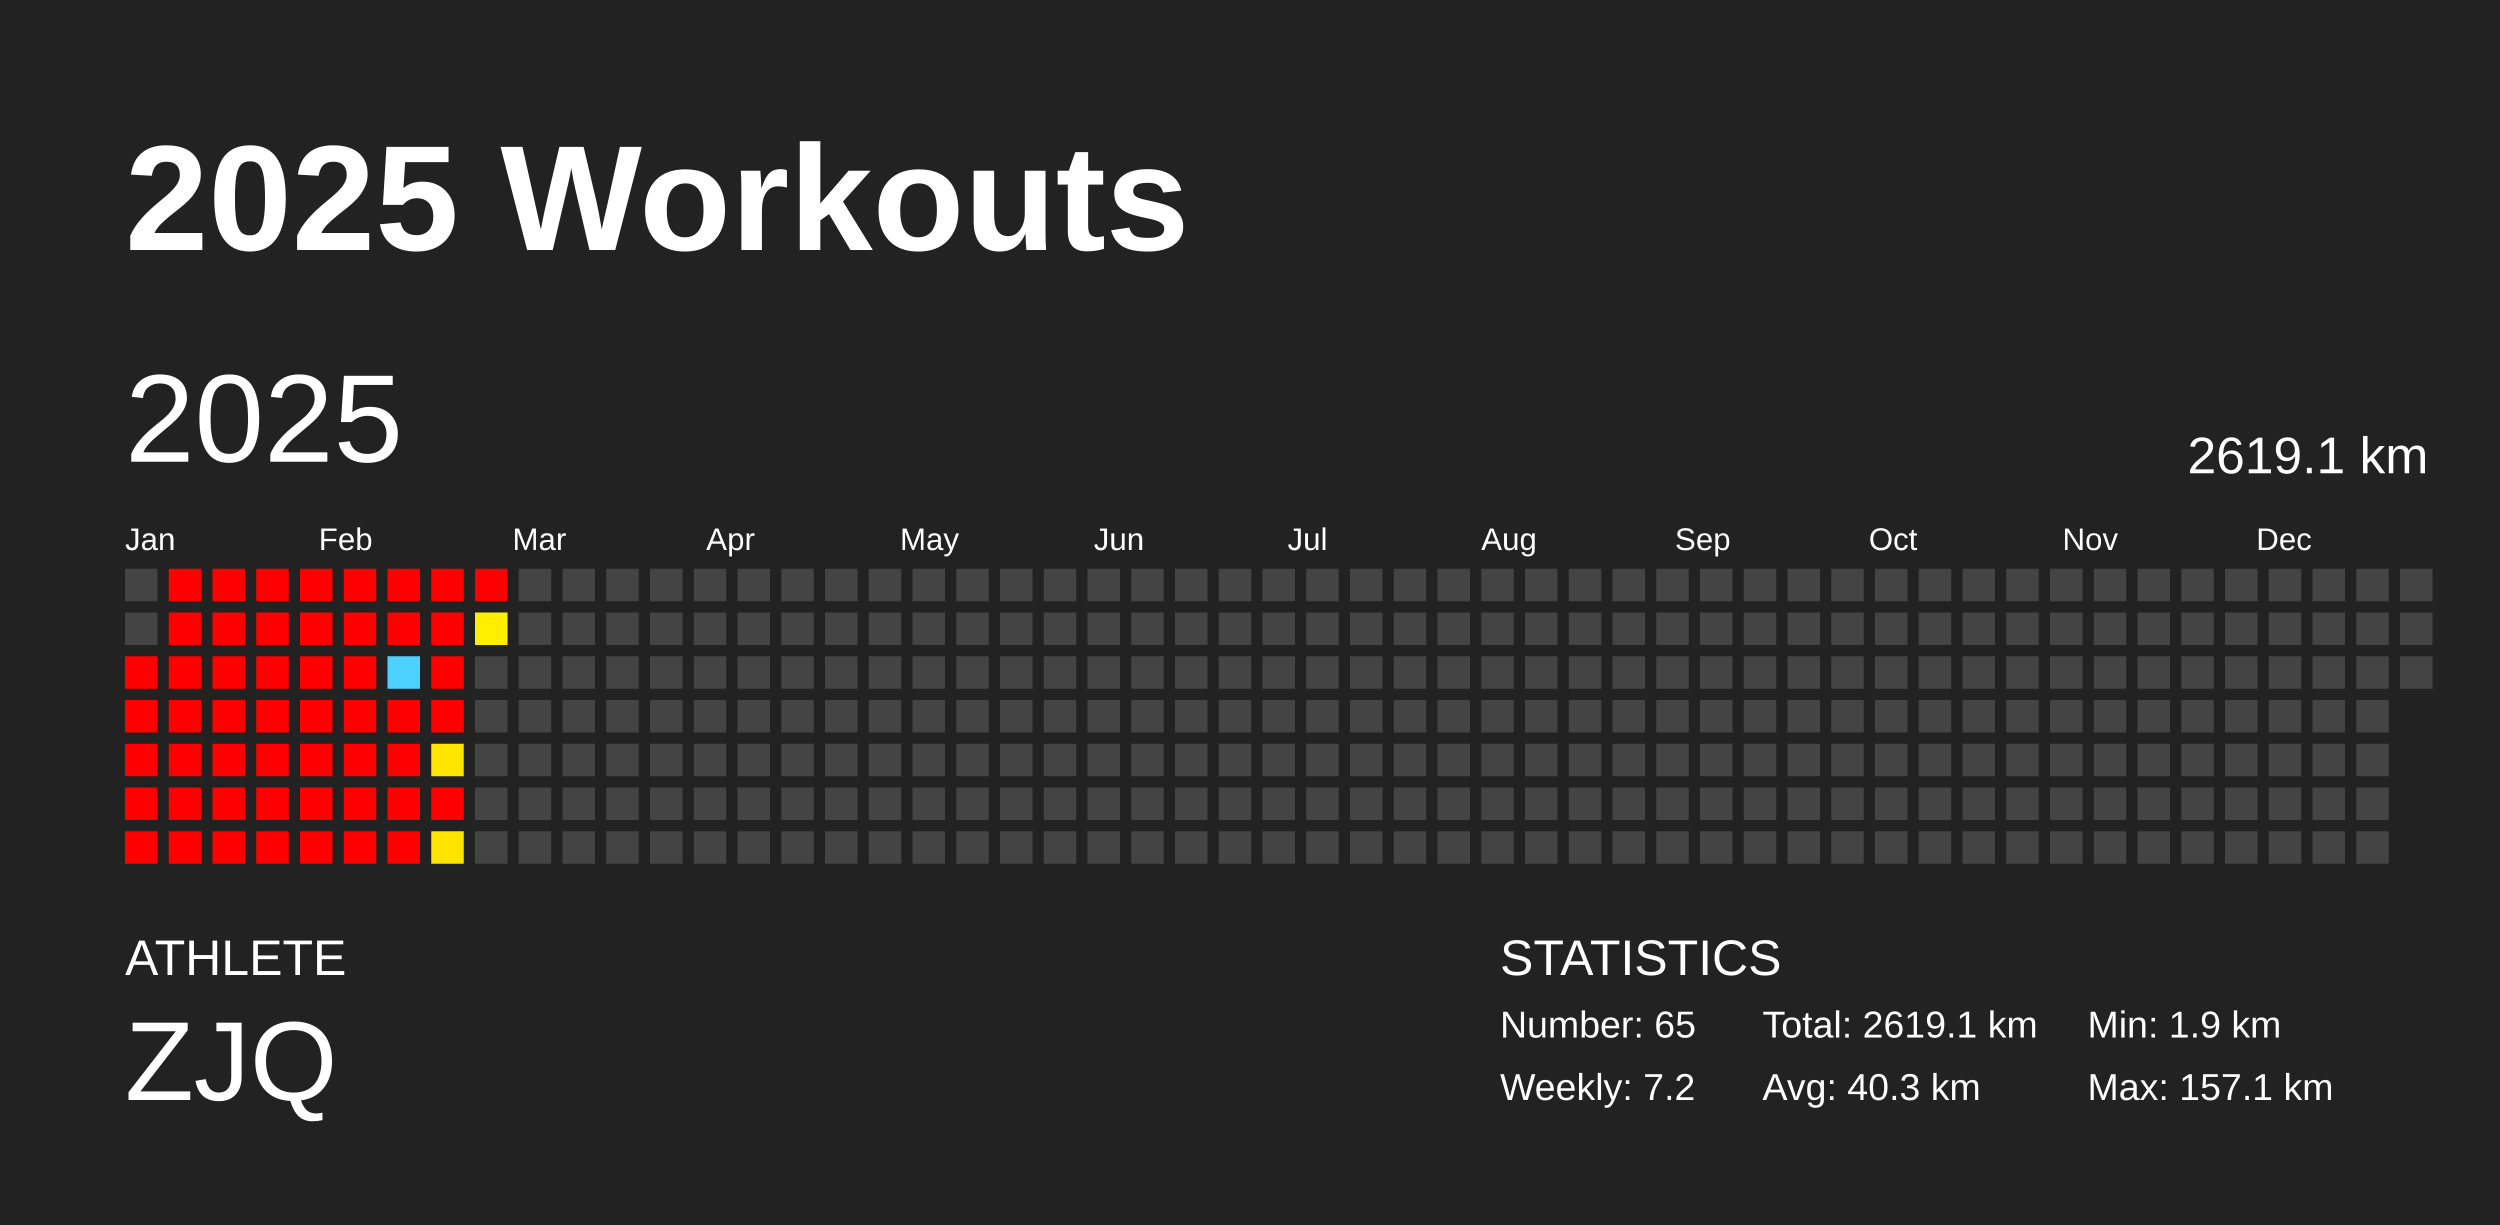
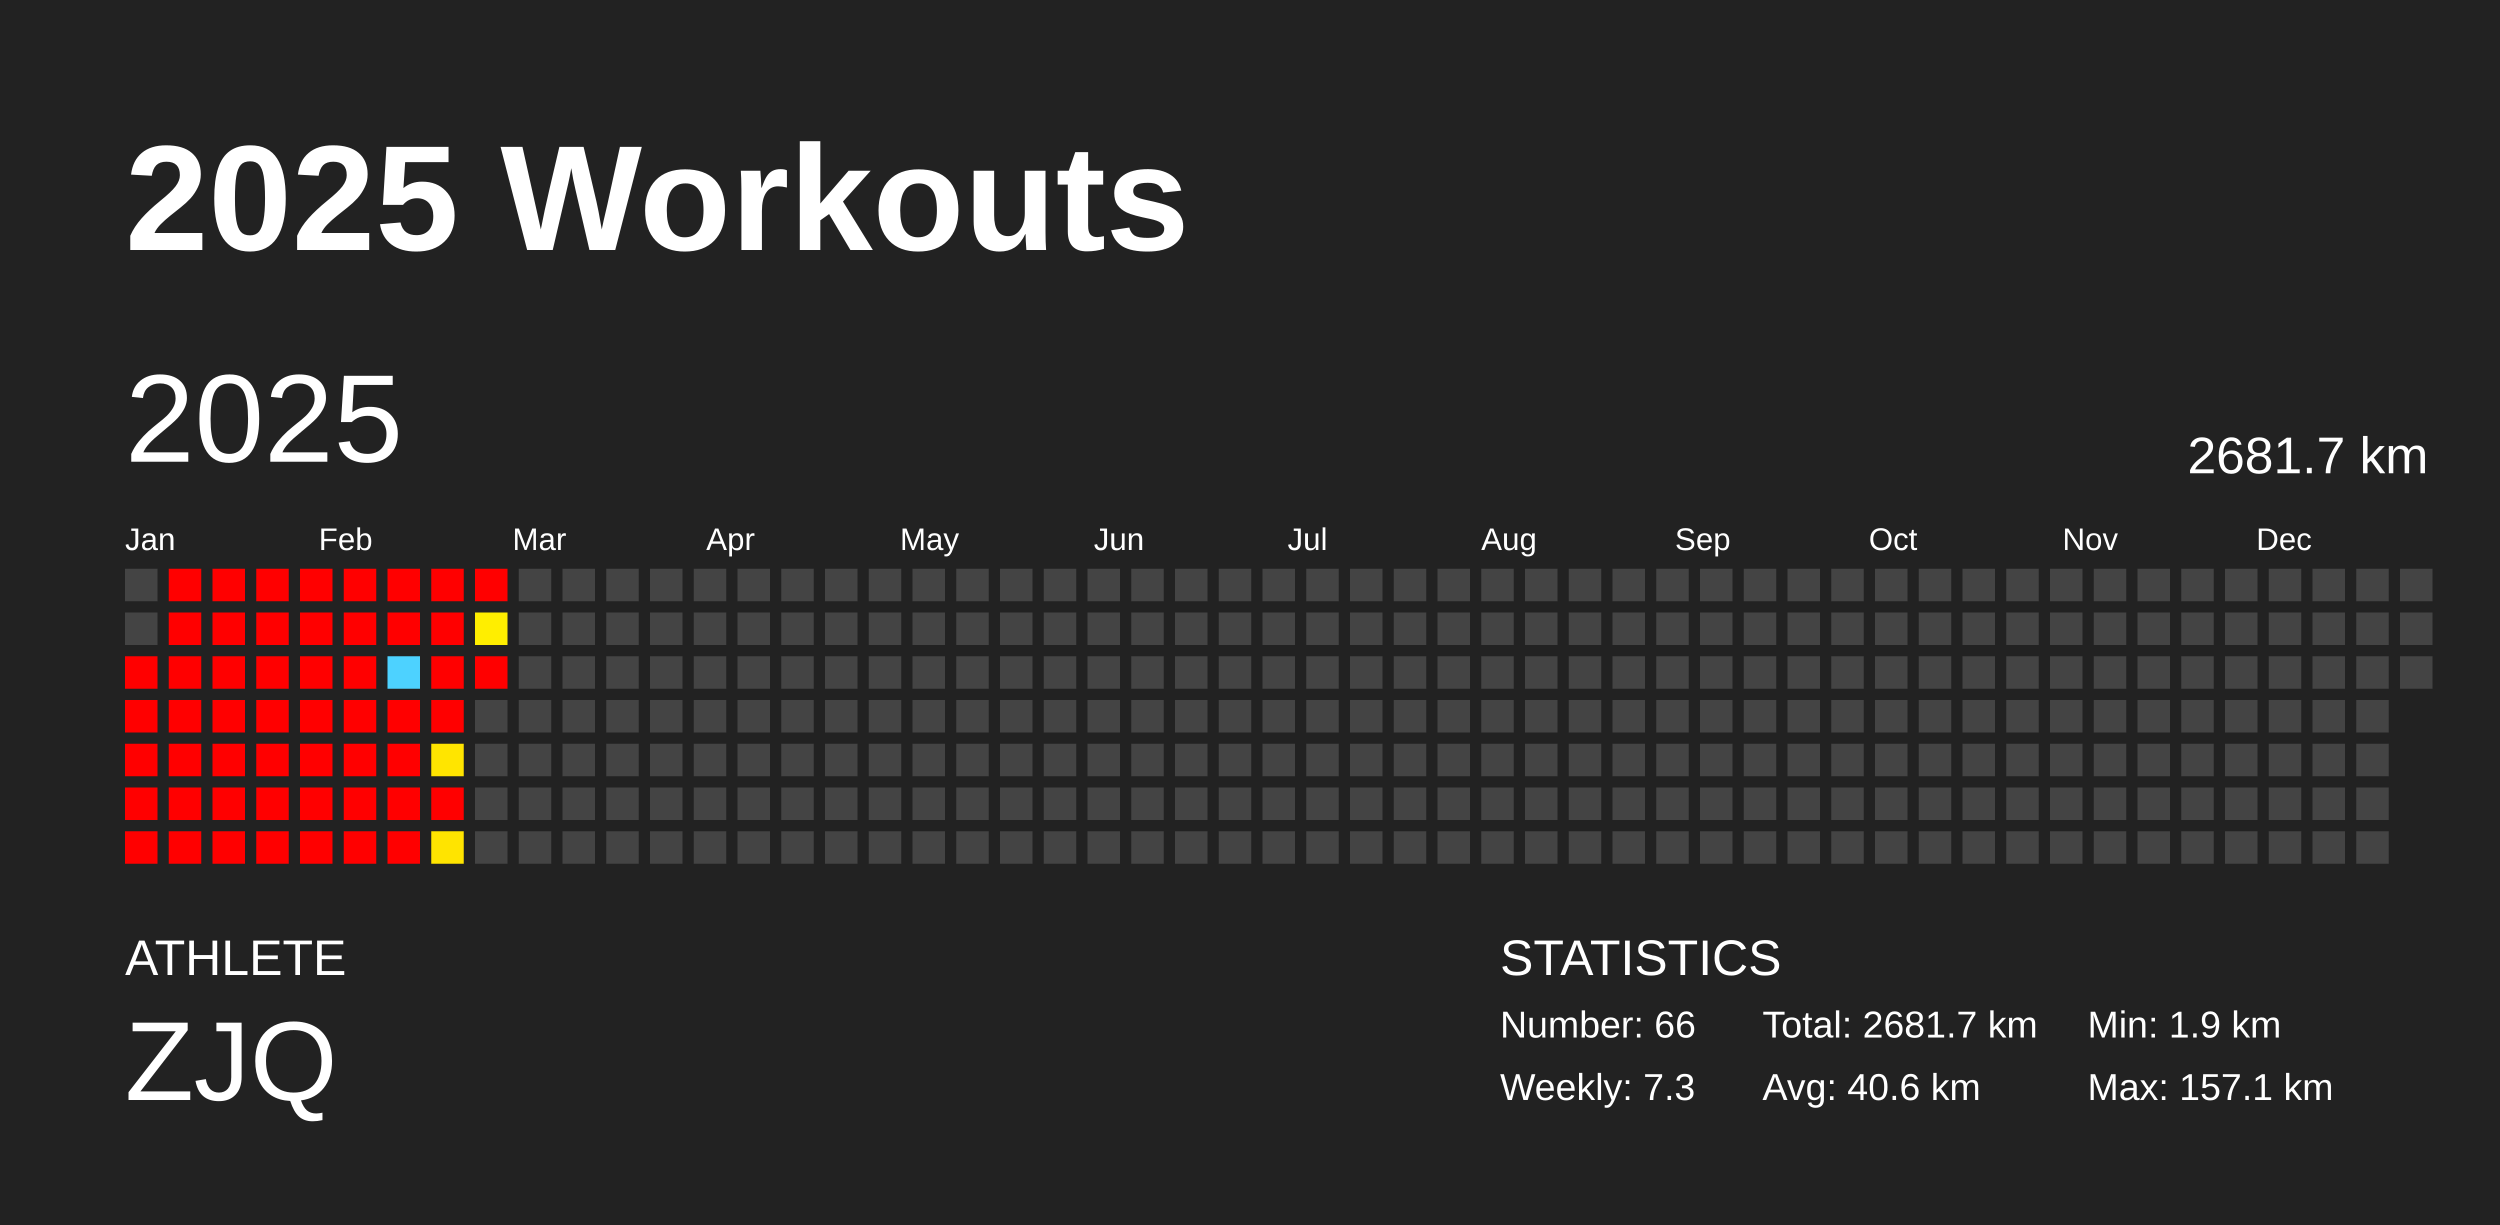
<svg xmlns="http://www.w3.org/2000/svg" baseProfile="full" height="98mm" version="1.1" viewBox="0,0,200,98" width="200mm">
  <defs />
  <rect fill="#222222" height="98" width="200" x="0" y="0" />
  <text fill="#FFFFFF" style="font-size:12px; font-family:Arial; font-weight:bold;" x="10" y="20">2025 Workouts</text>
  <text fill="#FFFFFF" style="font-size:4px; font-family:Arial" x="10" y="78">ATHLETE</text>
  <text fill="#FFFFFF" style="font-size:9px; font-family:Arial" x="10" y="88">ZJQ</text>
  <text fill="#FFFFFF" style="font-size:4px; font-family:Arial" x="120" y="78">STATISTICS</text>
-   <text fill="#FFFFFF" style="font-size:3px; font-family:Arial" x="120" y="83">Number: 65</text>
-   <text fill="#FFFFFF" style="font-size:3px; font-family:Arial" x="120" y="88">Weekly: 7.2</text>
-   <text fill="#FFFFFF" style="font-size:3px; font-family:Arial" x="141" y="83">Total: 2619.1 km</text>
-   <text fill="#FFFFFF" style="font-size:3px; font-family:Arial" x="141" y="88">Avg: 40.3 km</text>
+   <text fill="#FFFFFF" style="font-size:3px; font-family:Arial" x="120" y="83">Number: 66</text>
+   <text fill="#FFFFFF" style="font-size:3px; font-family:Arial" x="120" y="88">Weekly: 7.3</text>
+   <text fill="#FFFFFF" style="font-size:3px; font-family:Arial" x="141" y="83">Total: 2681.7 km</text>
+   <text fill="#FFFFFF" style="font-size:3px; font-family:Arial" x="141" y="88">Avg: 40.6 km</text>
  <text fill="#FFFFFF" style="font-size:3px; font-family:Arial" x="167" y="83">Min: 1.9 km</text>
  <text fill="#FFFFFF" style="font-size:3px; font-family:Arial" x="167" y="88">Max: 157.1 km</text>
  <text dominant-baseline="hanging" fill="#FFFFFF" style="font-size:10.0px; font-family:Arial;" x="10" y="30">2025</text>
-   <text dominant-baseline="hanging" fill="#FFFFFF" style="font-size:4.125px; font-family:Arial;" x="175" y="35">2619.1 km</text>
+   <text dominant-baseline="hanging" fill="#FFFFFF" style="font-size:4.125px; font-family:Arial;" x="175" y="35">2681.7 km</text>
  <text fill="#FFFFFF" style="font-size:2.5px; font-family:Arial" x="10.0" y="44">Jan</text>
  <text fill="#FFFFFF" style="font-size:2.5px; font-family:Arial" x="25.5" y="44">Feb</text>
  <text fill="#FFFFFF" style="font-size:2.5px; font-family:Arial" x="41.0" y="44">Mar</text>
  <text fill="#FFFFFF" style="font-size:2.5px; font-family:Arial" x="56.5" y="44">Apr</text>
  <text fill="#FFFFFF" style="font-size:2.5px; font-family:Arial" x="72.0" y="44">May</text>
  <text fill="#FFFFFF" style="font-size:2.5px; font-family:Arial" x="87.5" y="44">Jun</text>
  <text fill="#FFFFFF" style="font-size:2.5px; font-family:Arial" x="103.0" y="44">Jul</text>
  <text fill="#FFFFFF" style="font-size:2.5px; font-family:Arial" x="118.5" y="44">Aug</text>
  <text fill="#FFFFFF" style="font-size:2.5px; font-family:Arial" x="134.0" y="44">Sep</text>
  <text fill="#FFFFFF" style="font-size:2.5px; font-family:Arial" x="149.5" y="44">Oct</text>
  <text fill="#FFFFFF" style="font-size:2.5px; font-family:Arial" x="165.0" y="44">Nov</text>
  <text fill="#FFFFFF" style="font-size:2.5px; font-family:Arial" x="180.5" y="44">Dec</text>
  <rect fill="#444444" height="2.6" width="2.6" x="10.0" y="45.5" />
  <rect fill="#444444" height="2.6" width="2.6" x="10.0" y="49.0" />
  <rect fill="red" height="2.6" width="2.6" x="10.0" y="52.5" />
  <rect fill="red" height="2.6" width="2.6" x="10.0" y="56.0" />
  <rect fill="red" height="2.6" width="2.6" x="10.0" y="59.5" />
  <rect fill="red" height="2.6" width="2.6" x="10.0" y="63.0" />
  <rect fill="red" height="2.6" width="2.6" x="10.0" y="66.5" />
  <rect fill="red" height="2.6" width="2.6" x="13.5" y="45.5" />
  <rect fill="red" height="2.6" width="2.6" x="13.5" y="49.0" />
  <rect fill="red" height="2.6" width="2.6" x="13.5" y="52.5" />
  <rect fill="red" height="2.6" width="2.6" x="13.5" y="56.0" />
  <rect fill="red" height="2.6" width="2.6" x="13.5" y="59.5" />
  <rect fill="red" height="2.6" width="2.6" x="13.5" y="63.0" />
  <rect fill="red" height="2.6" width="2.6" x="13.5" y="66.5" />
  <rect fill="red" height="2.6" width="2.6" x="17.0" y="45.5" />
  <rect fill="red" height="2.6" width="2.6" x="17.0" y="49.0" />
  <rect fill="red" height="2.6" width="2.6" x="17.0" y="52.5" />
  <rect fill="red" height="2.6" width="2.6" x="17.0" y="56.0" />
  <rect fill="red" height="2.6" width="2.6" x="17.0" y="59.5" />
  <rect fill="red" height="2.6" width="2.6" x="17.0" y="63.0" />
  <rect fill="red" height="2.6" width="2.6" x="17.0" y="66.5" />
  <rect fill="red" height="2.6" width="2.6" x="20.5" y="45.5" />
  <rect fill="red" height="2.6" width="2.6" x="20.5" y="49.0" />
  <rect fill="red" height="2.6" width="2.6" x="20.5" y="52.5" />
  <rect fill="red" height="2.6" width="2.6" x="20.5" y="56.0" />
  <rect fill="red" height="2.6" width="2.6" x="20.5" y="59.5" />
  <rect fill="red" height="2.6" width="2.6" x="20.5" y="63.0" />
  <rect fill="red" height="2.6" width="2.6" x="20.5" y="66.5" />
  <rect fill="red" height="2.6" width="2.6" x="24.0" y="45.5" />
  <rect fill="red" height="2.6" width="2.6" x="24.0" y="49.0" />
  <rect fill="red" height="2.6" width="2.6" x="24.0" y="52.5" />
  <rect fill="red" height="2.6" width="2.6" x="24.0" y="56.0" />
  <rect fill="red" height="2.6" width="2.6" x="24.0" y="59.5" />
  <rect fill="red" height="2.6" width="2.6" x="24.0" y="63.0" />
  <rect fill="red" height="2.6" width="2.6" x="24.0" y="66.5" />
  <rect fill="red" height="2.6" width="2.6" x="27.5" y="45.5" />
  <rect fill="red" height="2.6" width="2.6" x="27.5" y="49.0" />
  <rect fill="red" height="2.6" width="2.6" x="27.5" y="52.5" />
  <rect fill="red" height="2.6" width="2.6" x="27.5" y="56.0" />
  <rect fill="red" height="2.6" width="2.6" x="27.5" y="59.5" />
  <rect fill="red" height="2.6" width="2.6" x="27.5" y="63.0" />
  <rect fill="red" height="2.6" width="2.6" x="27.5" y="66.5" />
  <rect fill="red" height="2.6" width="2.6" x="31.0" y="45.5" />
  <rect fill="red" height="2.6" width="2.6" x="31.0" y="49.0" />
  <rect fill="#4dd2ff" height="2.6" width="2.6" x="31.0" y="52.5" />
  <rect fill="red" height="2.6" width="2.6" x="31.0" y="56.0" />
  <rect fill="red" height="2.6" width="2.6" x="31.0" y="59.5" />
  <rect fill="red" height="2.6" width="2.6" x="31.0" y="63.0" />
  <rect fill="red" height="2.6" width="2.6" x="31.0" y="66.5" />
  <rect fill="red" height="2.6" width="2.6" x="34.5" y="45.5" />
  <rect fill="red" height="2.6" width="2.6" x="34.5" y="49.0" />
  <rect fill="red" height="2.6" width="2.6" x="34.5" y="52.5" />
  <rect fill="red" height="2.6" width="2.6" x="34.5" y="56.0" />
  <rect fill="#ffe500" height="2.6" width="2.6" x="34.5" y="59.5" />
  <rect fill="red" height="2.6" width="2.6" x="34.5" y="63.0" />
  <rect fill="#ffe400" height="2.6" width="2.6" x="34.5" y="66.5" />
  <rect fill="red" height="2.6" width="2.6" x="38.0" y="45.5" />
  <rect fill="#ffee00" height="2.6" width="2.6" x="38.0" y="49.0" />
-   <rect fill="#444444" height="2.6" width="2.6" x="38.0" y="52.5" />
+   <rect fill="red" height="2.6" width="2.6" x="38.0" y="52.5" />
  <rect fill="#444444" height="2.6" width="2.6" x="38.0" y="56.0" />
  <rect fill="#444444" height="2.6" width="2.6" x="38.0" y="59.5" />
  <rect fill="#444444" height="2.6" width="2.6" x="38.0" y="63.0" />
  <rect fill="#444444" height="2.6" width="2.6" x="38.0" y="66.5" />
  <rect fill="#444444" height="2.6" width="2.6" x="41.5" y="45.5" />
  <rect fill="#444444" height="2.6" width="2.6" x="41.5" y="49.0" />
  <rect fill="#444444" height="2.6" width="2.6" x="41.5" y="52.5" />
  <rect fill="#444444" height="2.6" width="2.6" x="41.5" y="56.0" />
  <rect fill="#444444" height="2.6" width="2.6" x="41.5" y="59.5" />
  <rect fill="#444444" height="2.6" width="2.6" x="41.5" y="63.0" />
  <rect fill="#444444" height="2.6" width="2.6" x="41.5" y="66.5" />
  <rect fill="#444444" height="2.6" width="2.6" x="45.0" y="45.5" />
  <rect fill="#444444" height="2.6" width="2.6" x="45.0" y="49.0" />
  <rect fill="#444444" height="2.6" width="2.6" x="45.0" y="52.5" />
  <rect fill="#444444" height="2.6" width="2.6" x="45.0" y="56.0" />
  <rect fill="#444444" height="2.6" width="2.6" x="45.0" y="59.5" />
  <rect fill="#444444" height="2.6" width="2.6" x="45.0" y="63.0" />
  <rect fill="#444444" height="2.6" width="2.6" x="45.0" y="66.5" />
  <rect fill="#444444" height="2.6" width="2.6" x="48.5" y="45.5" />
  <rect fill="#444444" height="2.6" width="2.6" x="48.5" y="49.0" />
  <rect fill="#444444" height="2.6" width="2.6" x="48.5" y="52.5" />
  <rect fill="#444444" height="2.6" width="2.6" x="48.5" y="56.0" />
  <rect fill="#444444" height="2.6" width="2.6" x="48.5" y="59.5" />
  <rect fill="#444444" height="2.6" width="2.6" x="48.5" y="63.0" />
  <rect fill="#444444" height="2.6" width="2.6" x="48.5" y="66.5" />
  <rect fill="#444444" height="2.6" width="2.6" x="52.0" y="45.5" />
  <rect fill="#444444" height="2.6" width="2.6" x="52.0" y="49.0" />
  <rect fill="#444444" height="2.6" width="2.6" x="52.0" y="52.5" />
  <rect fill="#444444" height="2.6" width="2.6" x="52.0" y="56.0" />
  <rect fill="#444444" height="2.6" width="2.6" x="52.0" y="59.5" />
  <rect fill="#444444" height="2.6" width="2.6" x="52.0" y="63.0" />
  <rect fill="#444444" height="2.6" width="2.6" x="52.0" y="66.5" />
  <rect fill="#444444" height="2.6" width="2.6" x="55.5" y="45.5" />
  <rect fill="#444444" height="2.6" width="2.6" x="55.5" y="49.0" />
  <rect fill="#444444" height="2.6" width="2.6" x="55.5" y="52.5" />
  <rect fill="#444444" height="2.6" width="2.6" x="55.5" y="56.0" />
  <rect fill="#444444" height="2.6" width="2.6" x="55.5" y="59.5" />
  <rect fill="#444444" height="2.6" width="2.6" x="55.5" y="63.0" />
  <rect fill="#444444" height="2.6" width="2.6" x="55.5" y="66.5" />
  <rect fill="#444444" height="2.6" width="2.6" x="59.0" y="45.5" />
  <rect fill="#444444" height="2.6" width="2.6" x="59.0" y="49.0" />
  <rect fill="#444444" height="2.6" width="2.6" x="59.0" y="52.5" />
  <rect fill="#444444" height="2.6" width="2.6" x="59.0" y="56.0" />
  <rect fill="#444444" height="2.6" width="2.6" x="59.0" y="59.5" />
  <rect fill="#444444" height="2.6" width="2.6" x="59.0" y="63.0" />
  <rect fill="#444444" height="2.6" width="2.6" x="59.0" y="66.5" />
  <rect fill="#444444" height="2.6" width="2.6" x="62.5" y="45.5" />
  <rect fill="#444444" height="2.6" width="2.6" x="62.5" y="49.0" />
  <rect fill="#444444" height="2.6" width="2.6" x="62.5" y="52.5" />
  <rect fill="#444444" height="2.6" width="2.6" x="62.5" y="56.0" />
  <rect fill="#444444" height="2.6" width="2.6" x="62.5" y="59.5" />
  <rect fill="#444444" height="2.6" width="2.6" x="62.5" y="63.0" />
  <rect fill="#444444" height="2.6" width="2.6" x="62.5" y="66.5" />
  <rect fill="#444444" height="2.6" width="2.6" x="66.0" y="45.5" />
  <rect fill="#444444" height="2.6" width="2.6" x="66.0" y="49.0" />
  <rect fill="#444444" height="2.6" width="2.6" x="66.0" y="52.5" />
  <rect fill="#444444" height="2.6" width="2.6" x="66.0" y="56.0" />
  <rect fill="#444444" height="2.6" width="2.6" x="66.0" y="59.5" />
  <rect fill="#444444" height="2.6" width="2.6" x="66.0" y="63.0" />
  <rect fill="#444444" height="2.6" width="2.6" x="66.0" y="66.5" />
  <rect fill="#444444" height="2.6" width="2.6" x="69.5" y="45.5" />
  <rect fill="#444444" height="2.6" width="2.6" x="69.5" y="49.0" />
  <rect fill="#444444" height="2.6" width="2.6" x="69.5" y="52.5" />
  <rect fill="#444444" height="2.6" width="2.6" x="69.5" y="56.0" />
  <rect fill="#444444" height="2.6" width="2.6" x="69.5" y="59.5" />
  <rect fill="#444444" height="2.6" width="2.6" x="69.5" y="63.0" />
  <rect fill="#444444" height="2.6" width="2.6" x="69.5" y="66.5" />
  <rect fill="#444444" height="2.6" width="2.6" x="73.0" y="45.5" />
  <rect fill="#444444" height="2.6" width="2.6" x="73.0" y="49.0" />
  <rect fill="#444444" height="2.6" width="2.6" x="73.0" y="52.5" />
  <rect fill="#444444" height="2.6" width="2.6" x="73.0" y="56.0" />
  <rect fill="#444444" height="2.6" width="2.6" x="73.0" y="59.5" />
  <rect fill="#444444" height="2.6" width="2.6" x="73.0" y="63.0" />
  <rect fill="#444444" height="2.6" width="2.6" x="73.0" y="66.5" />
  <rect fill="#444444" height="2.6" width="2.6" x="76.5" y="45.5" />
  <rect fill="#444444" height="2.6" width="2.6" x="76.5" y="49.0" />
  <rect fill="#444444" height="2.6" width="2.6" x="76.5" y="52.5" />
  <rect fill="#444444" height="2.6" width="2.6" x="76.5" y="56.0" />
  <rect fill="#444444" height="2.6" width="2.6" x="76.5" y="59.5" />
  <rect fill="#444444" height="2.6" width="2.6" x="76.5" y="63.0" />
  <rect fill="#444444" height="2.6" width="2.6" x="76.5" y="66.5" />
  <rect fill="#444444" height="2.6" width="2.6" x="80.0" y="45.5" />
  <rect fill="#444444" height="2.6" width="2.6" x="80.0" y="49.0" />
  <rect fill="#444444" height="2.6" width="2.6" x="80.0" y="52.5" />
  <rect fill="#444444" height="2.6" width="2.6" x="80.0" y="56.0" />
  <rect fill="#444444" height="2.6" width="2.6" x="80.0" y="59.5" />
  <rect fill="#444444" height="2.6" width="2.6" x="80.0" y="63.0" />
  <rect fill="#444444" height="2.6" width="2.6" x="80.0" y="66.5" />
  <rect fill="#444444" height="2.6" width="2.6" x="83.5" y="45.5" />
  <rect fill="#444444" height="2.6" width="2.6" x="83.5" y="49.0" />
  <rect fill="#444444" height="2.6" width="2.6" x="83.5" y="52.5" />
  <rect fill="#444444" height="2.6" width="2.6" x="83.5" y="56.0" />
  <rect fill="#444444" height="2.6" width="2.6" x="83.5" y="59.5" />
  <rect fill="#444444" height="2.6" width="2.6" x="83.5" y="63.0" />
  <rect fill="#444444" height="2.6" width="2.6" x="83.5" y="66.5" />
  <rect fill="#444444" height="2.6" width="2.6" x="87.0" y="45.5" />
  <rect fill="#444444" height="2.6" width="2.6" x="87.0" y="49.0" />
  <rect fill="#444444" height="2.6" width="2.6" x="87.0" y="52.5" />
  <rect fill="#444444" height="2.6" width="2.6" x="87.0" y="56.0" />
  <rect fill="#444444" height="2.6" width="2.6" x="87.0" y="59.5" />
  <rect fill="#444444" height="2.6" width="2.6" x="87.0" y="63.0" />
  <rect fill="#444444" height="2.6" width="2.6" x="87.0" y="66.5" />
  <rect fill="#444444" height="2.6" width="2.6" x="90.5" y="45.5" />
  <rect fill="#444444" height="2.6" width="2.6" x="90.5" y="49.0" />
  <rect fill="#444444" height="2.6" width="2.6" x="90.5" y="52.5" />
  <rect fill="#444444" height="2.6" width="2.6" x="90.5" y="56.0" />
  <rect fill="#444444" height="2.6" width="2.6" x="90.5" y="59.5" />
  <rect fill="#444444" height="2.6" width="2.6" x="90.5" y="63.0" />
  <rect fill="#444444" height="2.6" width="2.6" x="90.5" y="66.5" />
  <rect fill="#444444" height="2.6" width="2.6" x="94.0" y="45.5" />
  <rect fill="#444444" height="2.6" width="2.6" x="94.0" y="49.0" />
  <rect fill="#444444" height="2.6" width="2.6" x="94.0" y="52.5" />
  <rect fill="#444444" height="2.6" width="2.6" x="94.0" y="56.0" />
  <rect fill="#444444" height="2.6" width="2.6" x="94.0" y="59.5" />
  <rect fill="#444444" height="2.6" width="2.6" x="94.0" y="63.0" />
  <rect fill="#444444" height="2.6" width="2.6" x="94.0" y="66.5" />
  <rect fill="#444444" height="2.6" width="2.6" x="97.5" y="45.5" />
  <rect fill="#444444" height="2.6" width="2.6" x="97.5" y="49.0" />
  <rect fill="#444444" height="2.6" width="2.6" x="97.5" y="52.5" />
  <rect fill="#444444" height="2.6" width="2.6" x="97.5" y="56.0" />
  <rect fill="#444444" height="2.6" width="2.6" x="97.5" y="59.5" />
  <rect fill="#444444" height="2.6" width="2.6" x="97.5" y="63.0" />
  <rect fill="#444444" height="2.6" width="2.6" x="97.5" y="66.5" />
  <rect fill="#444444" height="2.6" width="2.6" x="101.0" y="45.5" />
  <rect fill="#444444" height="2.6" width="2.6" x="101.0" y="49.0" />
  <rect fill="#444444" height="2.6" width="2.6" x="101.0" y="52.5" />
  <rect fill="#444444" height="2.6" width="2.6" x="101.0" y="56.0" />
  <rect fill="#444444" height="2.6" width="2.6" x="101.0" y="59.5" />
  <rect fill="#444444" height="2.6" width="2.6" x="101.0" y="63.0" />
  <rect fill="#444444" height="2.6" width="2.6" x="101.0" y="66.5" />
  <rect fill="#444444" height="2.6" width="2.6" x="104.5" y="45.5" />
  <rect fill="#444444" height="2.6" width="2.6" x="104.5" y="49.0" />
  <rect fill="#444444" height="2.6" width="2.6" x="104.5" y="52.5" />
  <rect fill="#444444" height="2.6" width="2.6" x="104.5" y="56.0" />
  <rect fill="#444444" height="2.6" width="2.6" x="104.5" y="59.5" />
  <rect fill="#444444" height="2.6" width="2.6" x="104.5" y="63.0" />
  <rect fill="#444444" height="2.6" width="2.6" x="104.5" y="66.5" />
  <rect fill="#444444" height="2.6" width="2.6" x="108.0" y="45.5" />
  <rect fill="#444444" height="2.6" width="2.6" x="108.0" y="49.0" />
  <rect fill="#444444" height="2.6" width="2.6" x="108.0" y="52.5" />
  <rect fill="#444444" height="2.6" width="2.6" x="108.0" y="56.0" />
  <rect fill="#444444" height="2.6" width="2.6" x="108.0" y="59.5" />
  <rect fill="#444444" height="2.6" width="2.6" x="108.0" y="63.0" />
  <rect fill="#444444" height="2.6" width="2.6" x="108.0" y="66.5" />
  <rect fill="#444444" height="2.6" width="2.6" x="111.5" y="45.5" />
  <rect fill="#444444" height="2.6" width="2.6" x="111.5" y="49.0" />
  <rect fill="#444444" height="2.6" width="2.6" x="111.5" y="52.5" />
  <rect fill="#444444" height="2.6" width="2.6" x="111.5" y="56.0" />
  <rect fill="#444444" height="2.6" width="2.6" x="111.5" y="59.5" />
  <rect fill="#444444" height="2.6" width="2.6" x="111.5" y="63.0" />
  <rect fill="#444444" height="2.6" width="2.6" x="111.5" y="66.5" />
  <rect fill="#444444" height="2.6" width="2.6" x="115.0" y="45.5" />
  <rect fill="#444444" height="2.6" width="2.6" x="115.0" y="49.0" />
  <rect fill="#444444" height="2.6" width="2.6" x="115.0" y="52.5" />
  <rect fill="#444444" height="2.6" width="2.6" x="115.0" y="56.0" />
  <rect fill="#444444" height="2.6" width="2.6" x="115.0" y="59.5" />
  <rect fill="#444444" height="2.6" width="2.6" x="115.0" y="63.0" />
  <rect fill="#444444" height="2.6" width="2.6" x="115.0" y="66.5" />
  <rect fill="#444444" height="2.6" width="2.6" x="118.5" y="45.5" />
  <rect fill="#444444" height="2.6" width="2.6" x="118.5" y="49.0" />
  <rect fill="#444444" height="2.6" width="2.6" x="118.5" y="52.5" />
  <rect fill="#444444" height="2.6" width="2.6" x="118.5" y="56.0" />
  <rect fill="#444444" height="2.6" width="2.6" x="118.5" y="59.5" />
  <rect fill="#444444" height="2.6" width="2.6" x="118.5" y="63.0" />
  <rect fill="#444444" height="2.6" width="2.6" x="118.5" y="66.5" />
  <rect fill="#444444" height="2.6" width="2.6" x="122.0" y="45.5" />
  <rect fill="#444444" height="2.6" width="2.6" x="122.0" y="49.0" />
  <rect fill="#444444" height="2.6" width="2.6" x="122.0" y="52.5" />
  <rect fill="#444444" height="2.6" width="2.6" x="122.0" y="56.0" />
  <rect fill="#444444" height="2.6" width="2.6" x="122.0" y="59.5" />
  <rect fill="#444444" height="2.6" width="2.6" x="122.0" y="63.0" />
  <rect fill="#444444" height="2.6" width="2.6" x="122.0" y="66.5" />
  <rect fill="#444444" height="2.6" width="2.6" x="125.5" y="45.5" />
  <rect fill="#444444" height="2.6" width="2.6" x="125.5" y="49.0" />
  <rect fill="#444444" height="2.6" width="2.6" x="125.5" y="52.5" />
  <rect fill="#444444" height="2.6" width="2.6" x="125.5" y="56.0" />
  <rect fill="#444444" height="2.6" width="2.6" x="125.5" y="59.5" />
  <rect fill="#444444" height="2.6" width="2.6" x="125.5" y="63.0" />
  <rect fill="#444444" height="2.6" width="2.6" x="125.5" y="66.5" />
  <rect fill="#444444" height="2.6" width="2.6" x="129.0" y="45.5" />
  <rect fill="#444444" height="2.6" width="2.6" x="129.0" y="49.0" />
  <rect fill="#444444" height="2.6" width="2.6" x="129.0" y="52.5" />
  <rect fill="#444444" height="2.6" width="2.6" x="129.0" y="56.0" />
  <rect fill="#444444" height="2.6" width="2.6" x="129.0" y="59.5" />
  <rect fill="#444444" height="2.6" width="2.6" x="129.0" y="63.0" />
  <rect fill="#444444" height="2.6" width="2.6" x="129.0" y="66.5" />
  <rect fill="#444444" height="2.6" width="2.6" x="132.5" y="45.5" />
  <rect fill="#444444" height="2.6" width="2.6" x="132.5" y="49.0" />
  <rect fill="#444444" height="2.6" width="2.6" x="132.5" y="52.5" />
  <rect fill="#444444" height="2.6" width="2.6" x="132.5" y="56.0" />
  <rect fill="#444444" height="2.6" width="2.6" x="132.5" y="59.5" />
  <rect fill="#444444" height="2.6" width="2.6" x="132.5" y="63.0" />
  <rect fill="#444444" height="2.6" width="2.6" x="132.5" y="66.5" />
  <rect fill="#444444" height="2.6" width="2.6" x="136.0" y="45.5" />
  <rect fill="#444444" height="2.6" width="2.6" x="136.0" y="49.0" />
  <rect fill="#444444" height="2.6" width="2.6" x="136.0" y="52.5" />
  <rect fill="#444444" height="2.6" width="2.6" x="136.0" y="56.0" />
  <rect fill="#444444" height="2.6" width="2.6" x="136.0" y="59.5" />
  <rect fill="#444444" height="2.6" width="2.6" x="136.0" y="63.0" />
  <rect fill="#444444" height="2.6" width="2.6" x="136.0" y="66.5" />
  <rect fill="#444444" height="2.6" width="2.6" x="139.5" y="45.5" />
  <rect fill="#444444" height="2.6" width="2.6" x="139.5" y="49.0" />
  <rect fill="#444444" height="2.6" width="2.6" x="139.5" y="52.5" />
  <rect fill="#444444" height="2.6" width="2.6" x="139.5" y="56.0" />
  <rect fill="#444444" height="2.6" width="2.6" x="139.5" y="59.5" />
  <rect fill="#444444" height="2.6" width="2.6" x="139.5" y="63.0" />
  <rect fill="#444444" height="2.6" width="2.6" x="139.5" y="66.5" />
  <rect fill="#444444" height="2.6" width="2.6" x="143.0" y="45.5" />
  <rect fill="#444444" height="2.6" width="2.6" x="143.0" y="49.0" />
  <rect fill="#444444" height="2.6" width="2.6" x="143.0" y="52.5" />
  <rect fill="#444444" height="2.6" width="2.6" x="143.0" y="56.0" />
  <rect fill="#444444" height="2.6" width="2.6" x="143.0" y="59.5" />
  <rect fill="#444444" height="2.6" width="2.6" x="143.0" y="63.0" />
  <rect fill="#444444" height="2.6" width="2.6" x="143.0" y="66.5" />
  <rect fill="#444444" height="2.6" width="2.6" x="146.5" y="45.5" />
  <rect fill="#444444" height="2.6" width="2.6" x="146.5" y="49.0" />
  <rect fill="#444444" height="2.6" width="2.6" x="146.5" y="52.5" />
  <rect fill="#444444" height="2.6" width="2.6" x="146.5" y="56.0" />
  <rect fill="#444444" height="2.6" width="2.6" x="146.5" y="59.5" />
  <rect fill="#444444" height="2.6" width="2.6" x="146.5" y="63.0" />
  <rect fill="#444444" height="2.6" width="2.6" x="146.5" y="66.5" />
  <rect fill="#444444" height="2.6" width="2.6" x="150.0" y="45.5" />
  <rect fill="#444444" height="2.6" width="2.6" x="150.0" y="49.0" />
  <rect fill="#444444" height="2.6" width="2.6" x="150.0" y="52.5" />
  <rect fill="#444444" height="2.6" width="2.6" x="150.0" y="56.0" />
  <rect fill="#444444" height="2.6" width="2.6" x="150.0" y="59.5" />
  <rect fill="#444444" height="2.6" width="2.6" x="150.0" y="63.0" />
  <rect fill="#444444" height="2.6" width="2.6" x="150.0" y="66.5" />
  <rect fill="#444444" height="2.6" width="2.6" x="153.5" y="45.5" />
  <rect fill="#444444" height="2.6" width="2.6" x="153.5" y="49.0" />
  <rect fill="#444444" height="2.6" width="2.6" x="153.5" y="52.5" />
  <rect fill="#444444" height="2.6" width="2.6" x="153.5" y="56.0" />
  <rect fill="#444444" height="2.6" width="2.6" x="153.5" y="59.5" />
  <rect fill="#444444" height="2.6" width="2.6" x="153.5" y="63.0" />
  <rect fill="#444444" height="2.6" width="2.6" x="153.5" y="66.5" />
  <rect fill="#444444" height="2.6" width="2.6" x="157.0" y="45.5" />
  <rect fill="#444444" height="2.6" width="2.6" x="157.0" y="49.0" />
  <rect fill="#444444" height="2.6" width="2.6" x="157.0" y="52.5" />
  <rect fill="#444444" height="2.6" width="2.6" x="157.0" y="56.0" />
  <rect fill="#444444" height="2.6" width="2.6" x="157.0" y="59.5" />
  <rect fill="#444444" height="2.6" width="2.6" x="157.0" y="63.0" />
  <rect fill="#444444" height="2.6" width="2.6" x="157.0" y="66.5" />
  <rect fill="#444444" height="2.6" width="2.6" x="160.5" y="45.5" />
  <rect fill="#444444" height="2.6" width="2.6" x="160.5" y="49.0" />
  <rect fill="#444444" height="2.6" width="2.6" x="160.5" y="52.5" />
  <rect fill="#444444" height="2.6" width="2.6" x="160.5" y="56.0" />
  <rect fill="#444444" height="2.6" width="2.6" x="160.5" y="59.5" />
  <rect fill="#444444" height="2.6" width="2.6" x="160.5" y="63.0" />
  <rect fill="#444444" height="2.6" width="2.6" x="160.5" y="66.5" />
  <rect fill="#444444" height="2.6" width="2.6" x="164.0" y="45.5" />
  <rect fill="#444444" height="2.6" width="2.6" x="164.0" y="49.0" />
  <rect fill="#444444" height="2.6" width="2.6" x="164.0" y="52.5" />
  <rect fill="#444444" height="2.6" width="2.6" x="164.0" y="56.0" />
  <rect fill="#444444" height="2.6" width="2.6" x="164.0" y="59.5" />
  <rect fill="#444444" height="2.6" width="2.6" x="164.0" y="63.0" />
  <rect fill="#444444" height="2.6" width="2.6" x="164.0" y="66.5" />
  <rect fill="#444444" height="2.6" width="2.6" x="167.5" y="45.5" />
  <rect fill="#444444" height="2.6" width="2.6" x="167.5" y="49.0" />
  <rect fill="#444444" height="2.6" width="2.6" x="167.5" y="52.5" />
  <rect fill="#444444" height="2.6" width="2.6" x="167.5" y="56.0" />
  <rect fill="#444444" height="2.6" width="2.6" x="167.5" y="59.5" />
  <rect fill="#444444" height="2.6" width="2.6" x="167.5" y="63.0" />
  <rect fill="#444444" height="2.6" width="2.6" x="167.5" y="66.5" />
  <rect fill="#444444" height="2.6" width="2.6" x="171.0" y="45.5" />
  <rect fill="#444444" height="2.6" width="2.6" x="171.0" y="49.0" />
  <rect fill="#444444" height="2.6" width="2.6" x="171.0" y="52.5" />
  <rect fill="#444444" height="2.6" width="2.6" x="171.0" y="56.0" />
  <rect fill="#444444" height="2.6" width="2.6" x="171.0" y="59.5" />
  <rect fill="#444444" height="2.6" width="2.6" x="171.0" y="63.0" />
  <rect fill="#444444" height="2.6" width="2.6" x="171.0" y="66.5" />
  <rect fill="#444444" height="2.6" width="2.6" x="174.5" y="45.5" />
  <rect fill="#444444" height="2.6" width="2.6" x="174.5" y="49.0" />
  <rect fill="#444444" height="2.6" width="2.6" x="174.5" y="52.5" />
  <rect fill="#444444" height="2.6" width="2.6" x="174.5" y="56.0" />
  <rect fill="#444444" height="2.6" width="2.6" x="174.5" y="59.5" />
  <rect fill="#444444" height="2.6" width="2.6" x="174.5" y="63.0" />
  <rect fill="#444444" height="2.6" width="2.6" x="174.5" y="66.5" />
  <rect fill="#444444" height="2.6" width="2.6" x="178.0" y="45.5" />
  <rect fill="#444444" height="2.6" width="2.6" x="178.0" y="49.0" />
  <rect fill="#444444" height="2.6" width="2.6" x="178.0" y="52.5" />
  <rect fill="#444444" height="2.6" width="2.6" x="178.0" y="56.0" />
  <rect fill="#444444" height="2.6" width="2.6" x="178.0" y="59.5" />
  <rect fill="#444444" height="2.6" width="2.6" x="178.0" y="63.0" />
  <rect fill="#444444" height="2.6" width="2.6" x="178.0" y="66.5" />
  <rect fill="#444444" height="2.6" width="2.6" x="181.5" y="45.5" />
  <rect fill="#444444" height="2.6" width="2.6" x="181.5" y="49.0" />
  <rect fill="#444444" height="2.6" width="2.6" x="181.5" y="52.5" />
  <rect fill="#444444" height="2.6" width="2.6" x="181.5" y="56.0" />
  <rect fill="#444444" height="2.6" width="2.6" x="181.5" y="59.5" />
  <rect fill="#444444" height="2.6" width="2.6" x="181.5" y="63.0" />
  <rect fill="#444444" height="2.6" width="2.6" x="181.5" y="66.5" />
  <rect fill="#444444" height="2.6" width="2.6" x="185.0" y="45.5" />
  <rect fill="#444444" height="2.6" width="2.6" x="185.0" y="49.0" />
  <rect fill="#444444" height="2.6" width="2.6" x="185.0" y="52.5" />
  <rect fill="#444444" height="2.6" width="2.6" x="185.0" y="56.0" />
  <rect fill="#444444" height="2.6" width="2.6" x="185.0" y="59.5" />
  <rect fill="#444444" height="2.6" width="2.6" x="185.0" y="63.0" />
  <rect fill="#444444" height="2.6" width="2.6" x="185.0" y="66.5" />
  <rect fill="#444444" height="2.6" width="2.6" x="188.5" y="45.5" />
  <rect fill="#444444" height="2.6" width="2.6" x="188.5" y="49.0" />
  <rect fill="#444444" height="2.6" width="2.6" x="188.5" y="52.5" />
  <rect fill="#444444" height="2.6" width="2.6" x="188.5" y="56.0" />
  <rect fill="#444444" height="2.6" width="2.6" x="188.5" y="59.5" />
  <rect fill="#444444" height="2.6" width="2.6" x="188.5" y="63.0" />
  <rect fill="#444444" height="2.6" width="2.6" x="188.5" y="66.5" />
  <rect fill="#444444" height="2.6" width="2.6" x="192.0" y="45.5" />
  <rect fill="#444444" height="2.6" width="2.6" x="192.0" y="49.0" />
  <rect fill="#444444" height="2.6" width="2.6" x="192.0" y="52.5" />
</svg>
